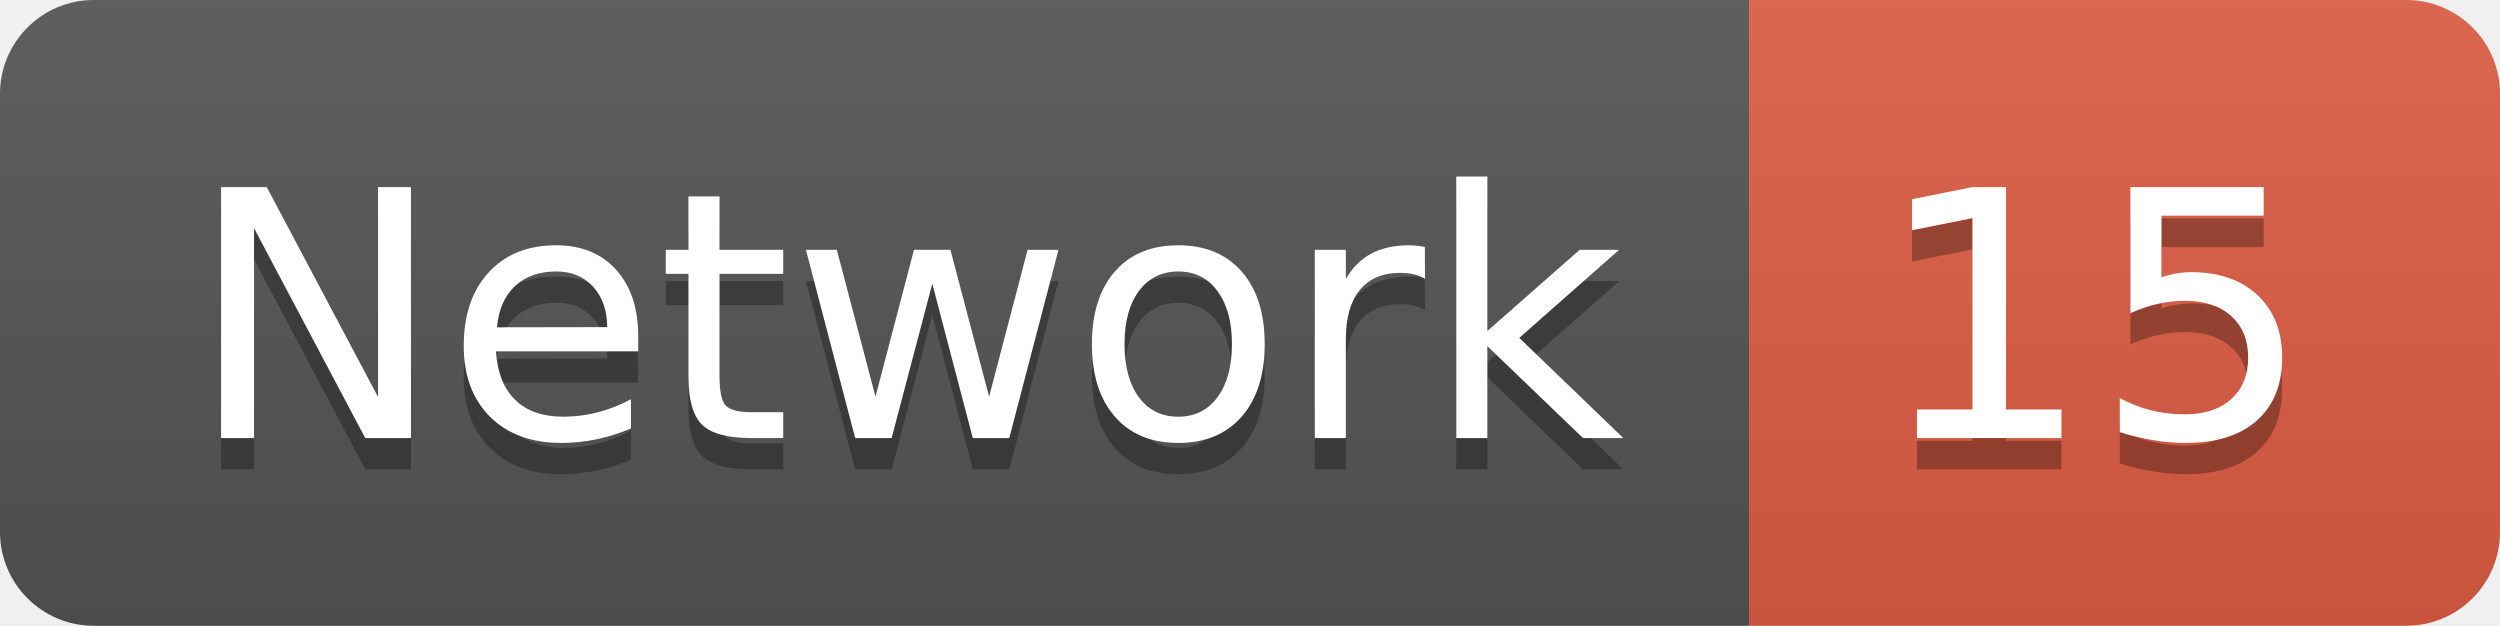
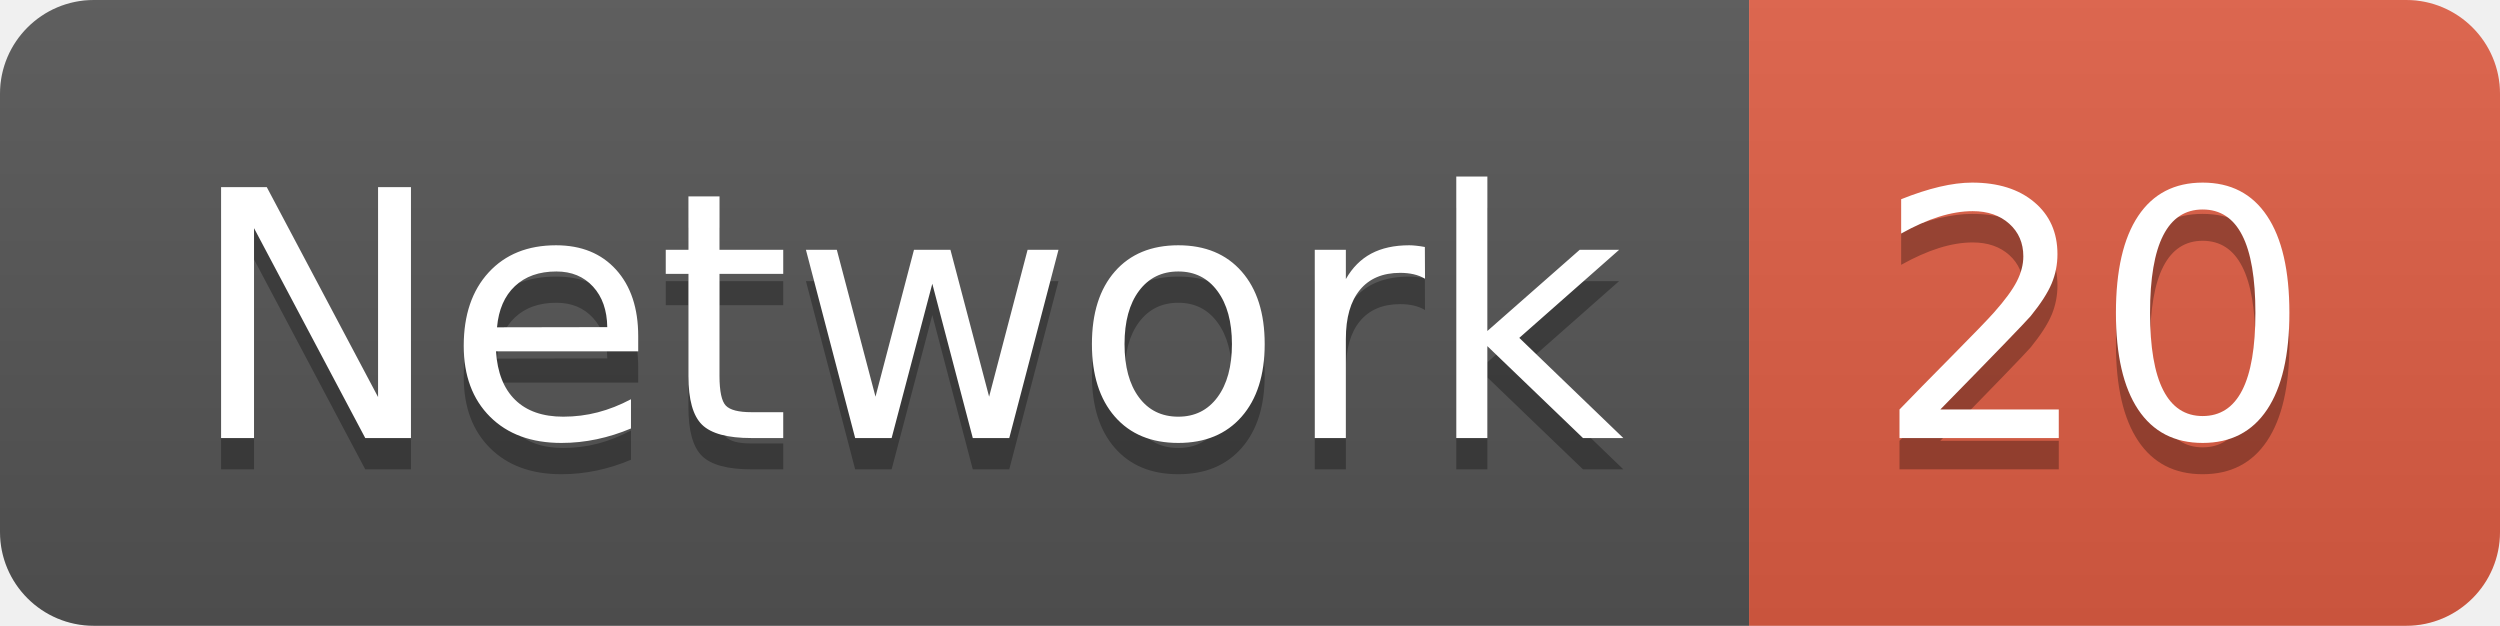
<svg xmlns="http://www.w3.org/2000/svg" width="79.9" height="20">
  <linearGradient id="smooth" x2="0" y2="100%">
    <stop offset="0" stop-color="#bbb" stop-opacity=".1" />
    <stop offset="1" stop-opacity=".1" />
  </linearGradient>
  <clipPath id="round">
    <rect width="79.9" height="20" rx="3" fill="#fff" />
  </clipPath>
  <g clip-path="url(#round)">
    <rect width="55.9" height="20" fill="#555" />
    <rect x="55.9" width="24.0" height="20" fill="#e05d44" />
    <rect width="79.9" height="20" fill="url(#smooth)" />
  </g>
  <g fill="#fff" text-anchor="middle" font-family="DejaVu Sans,Verdana,Geneva,sans-serif" font-size="110">
    <text x="289.5" y="150" fill="#010101" fill-opacity=".3" transform="scale(0.1)" textLength="459.0" lengthAdjust="spacing">Network</text>
    <text x="289.5" y="140" transform="scale(0.1)" textLength="459.0" lengthAdjust="spacing">Network</text>
-     <text x="669.0" y="150" fill="#010101" fill-opacity=".3" transform="scale(0.1)" textLength="140.0" lengthAdjust="spacing">15</text>
-     <text x="669.0" y="140" transform="scale(0.1)" textLength="140.0" lengthAdjust="spacing">15</text>
+     <text x="669.0" y="150" fill="#010101" fill-opacity=".3" transform="scale(0.1)" textLength="140.0" lengthAdjust="spacing">20</text>
+     <text x="669.0" y="140" transform="scale(0.1)" textLength="140.0" lengthAdjust="spacing">20</text>
  </g>
</svg>
